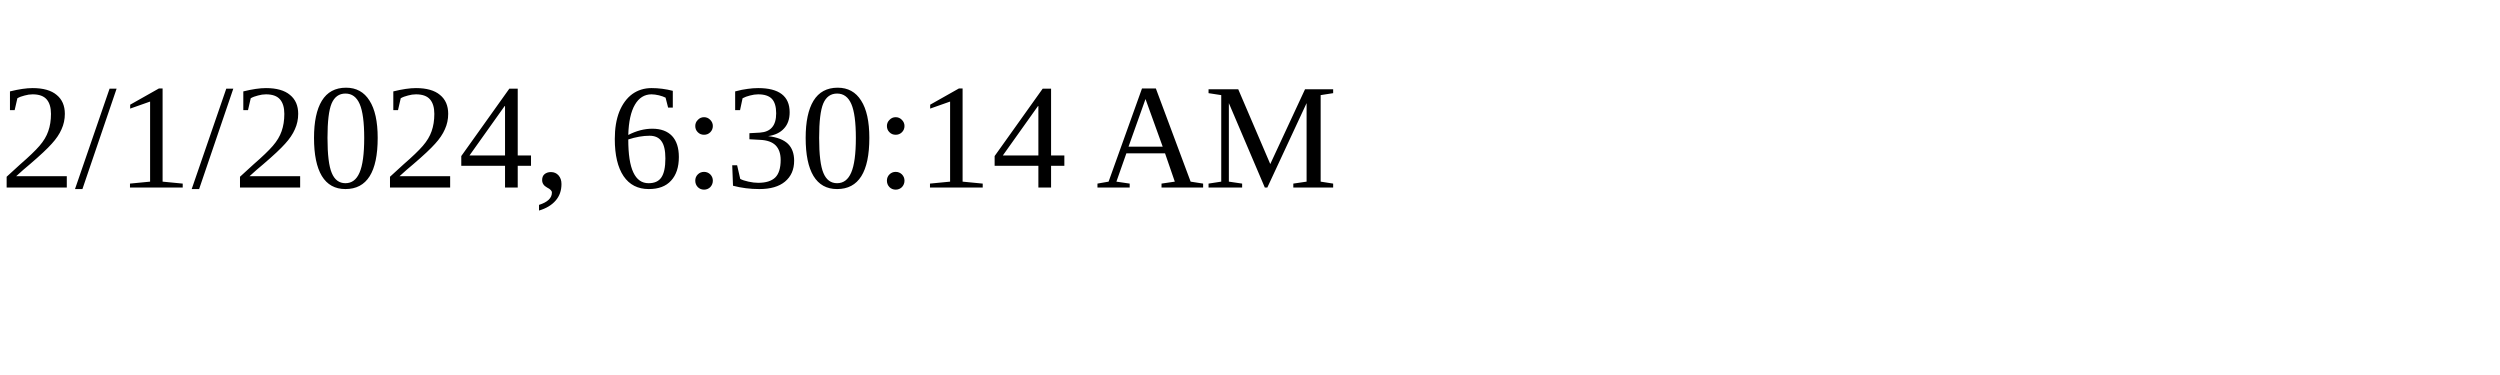
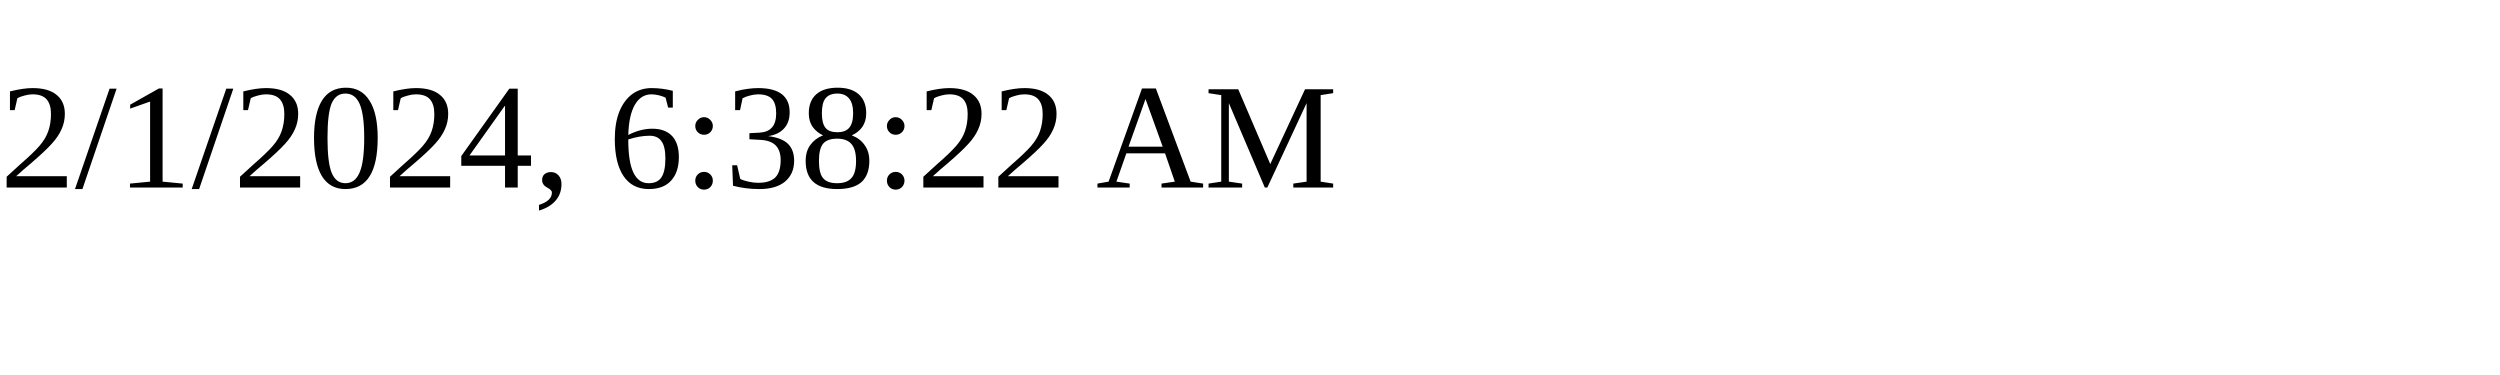
<svg xmlns="http://www.w3.org/2000/svg" height="30" width="200">
-   <text x="0" y="15">2/1/2024, 6:30:14 AM</text>
+   <text x="0" y="15">2/1/2024, 6:38:22 AM</text>
</svg>
